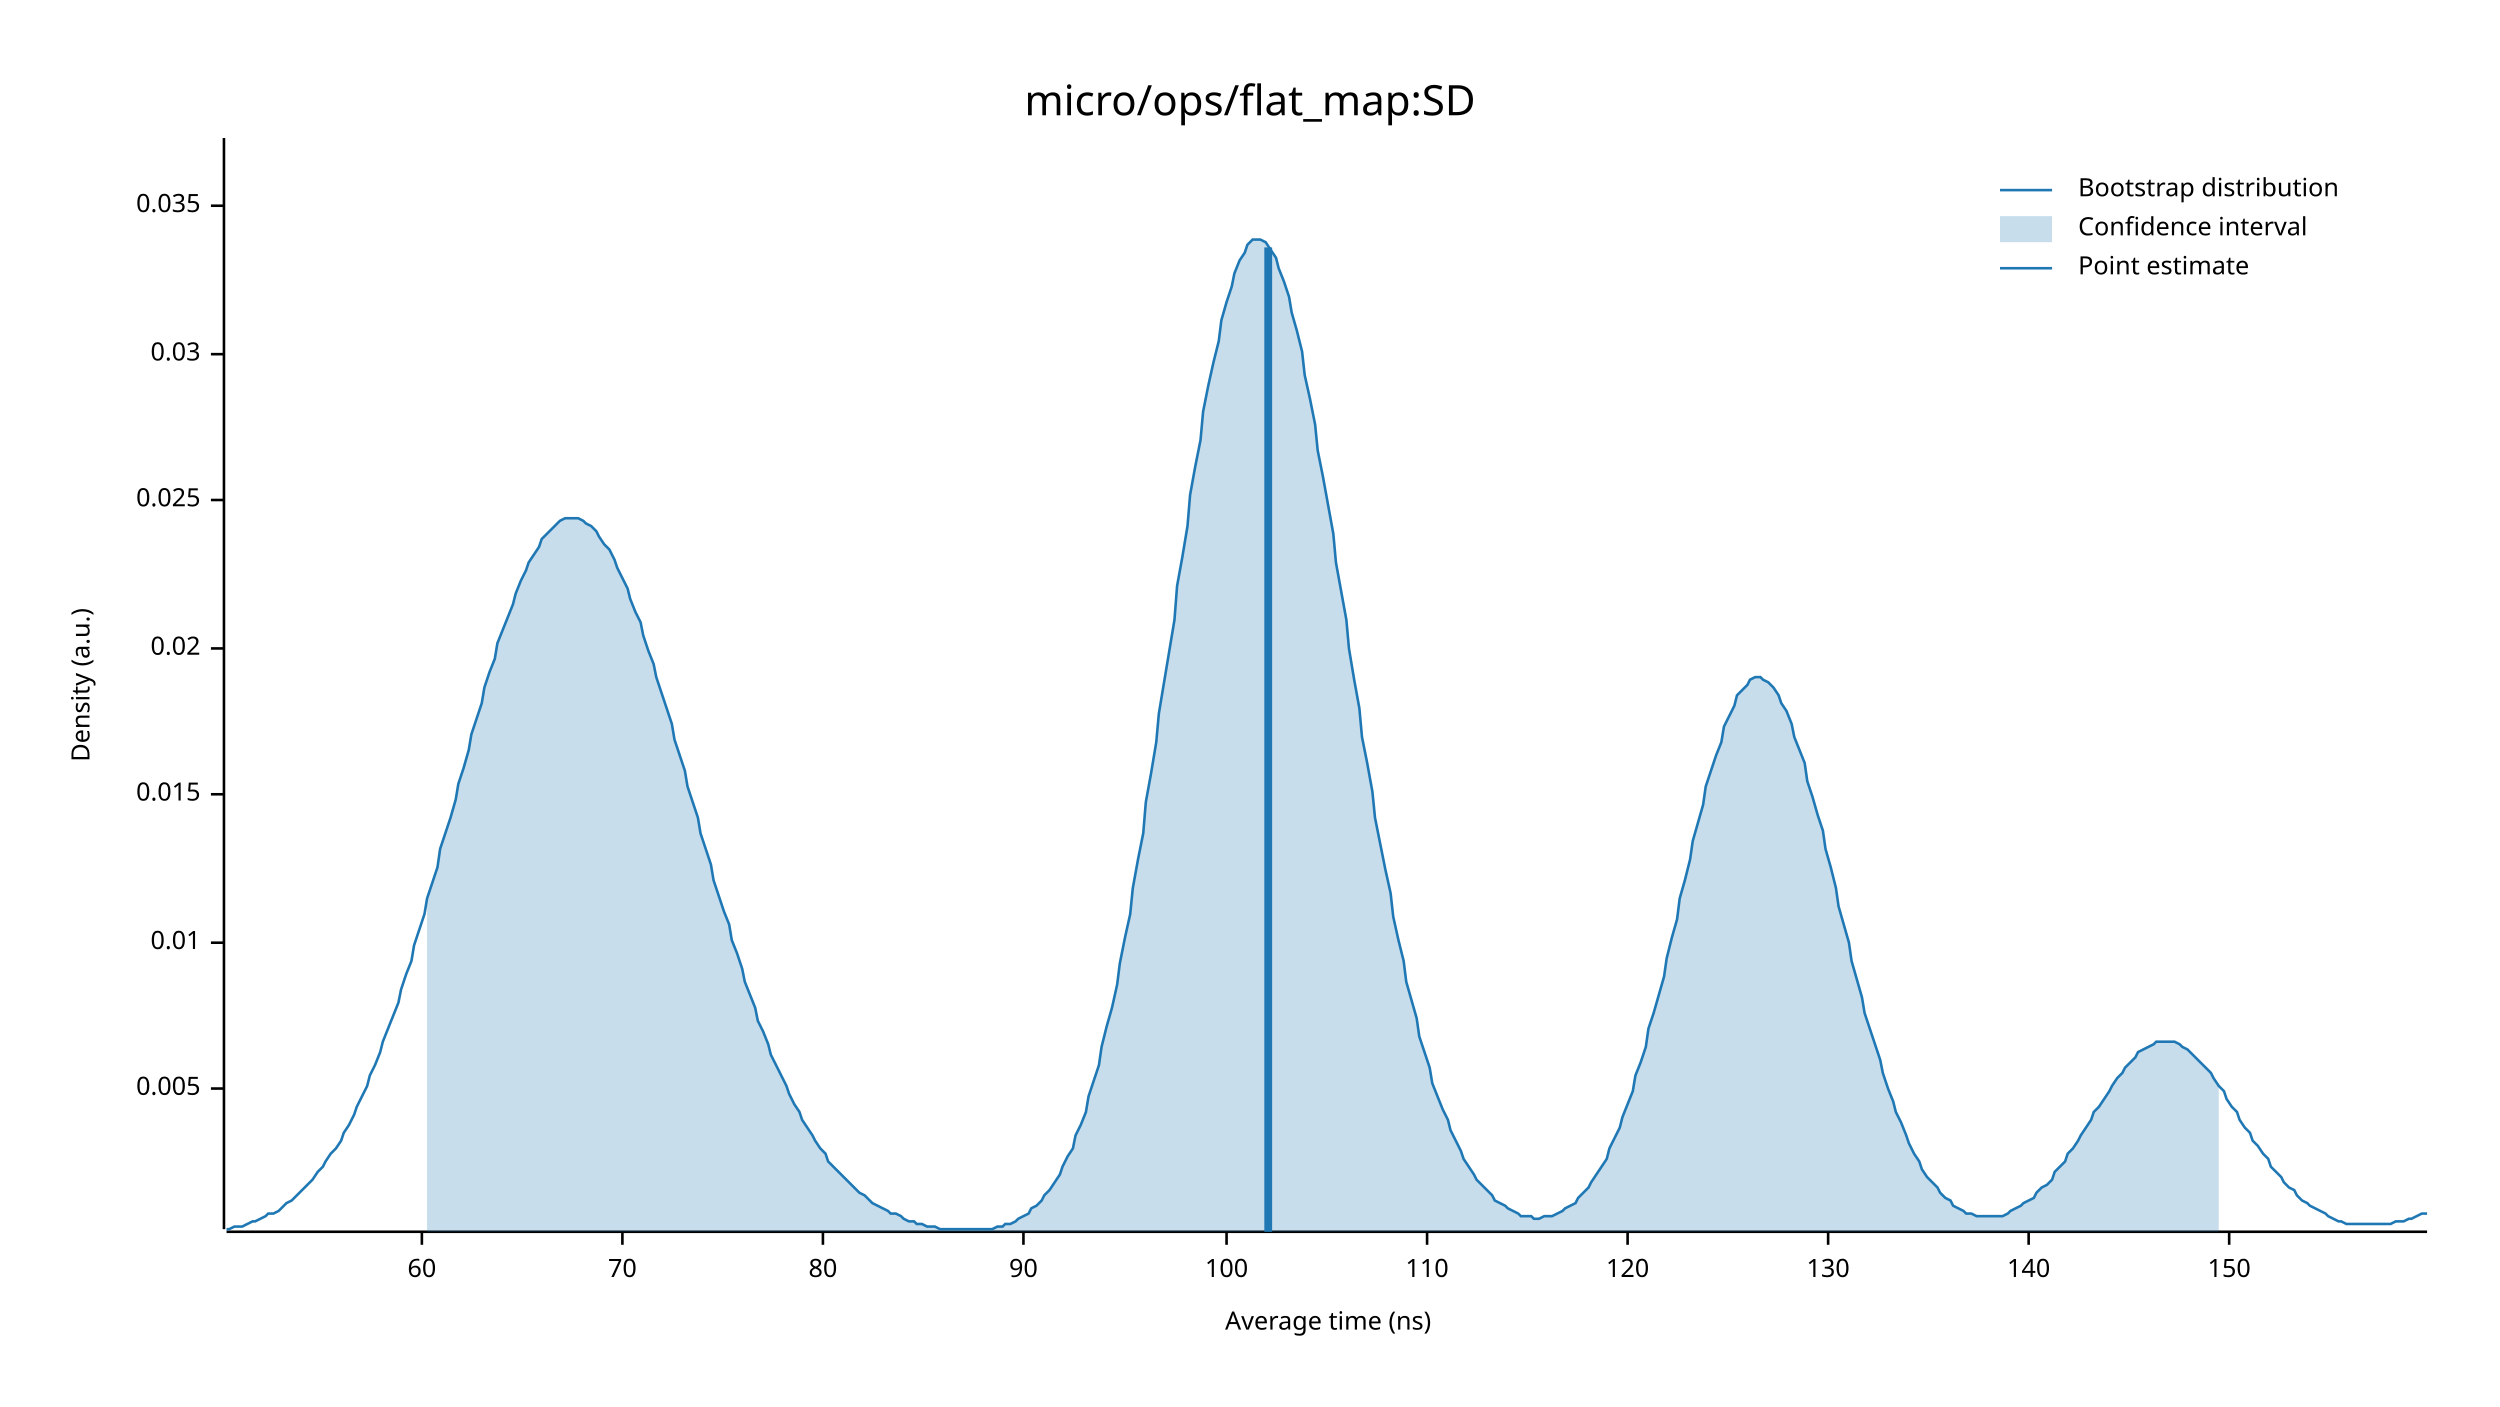
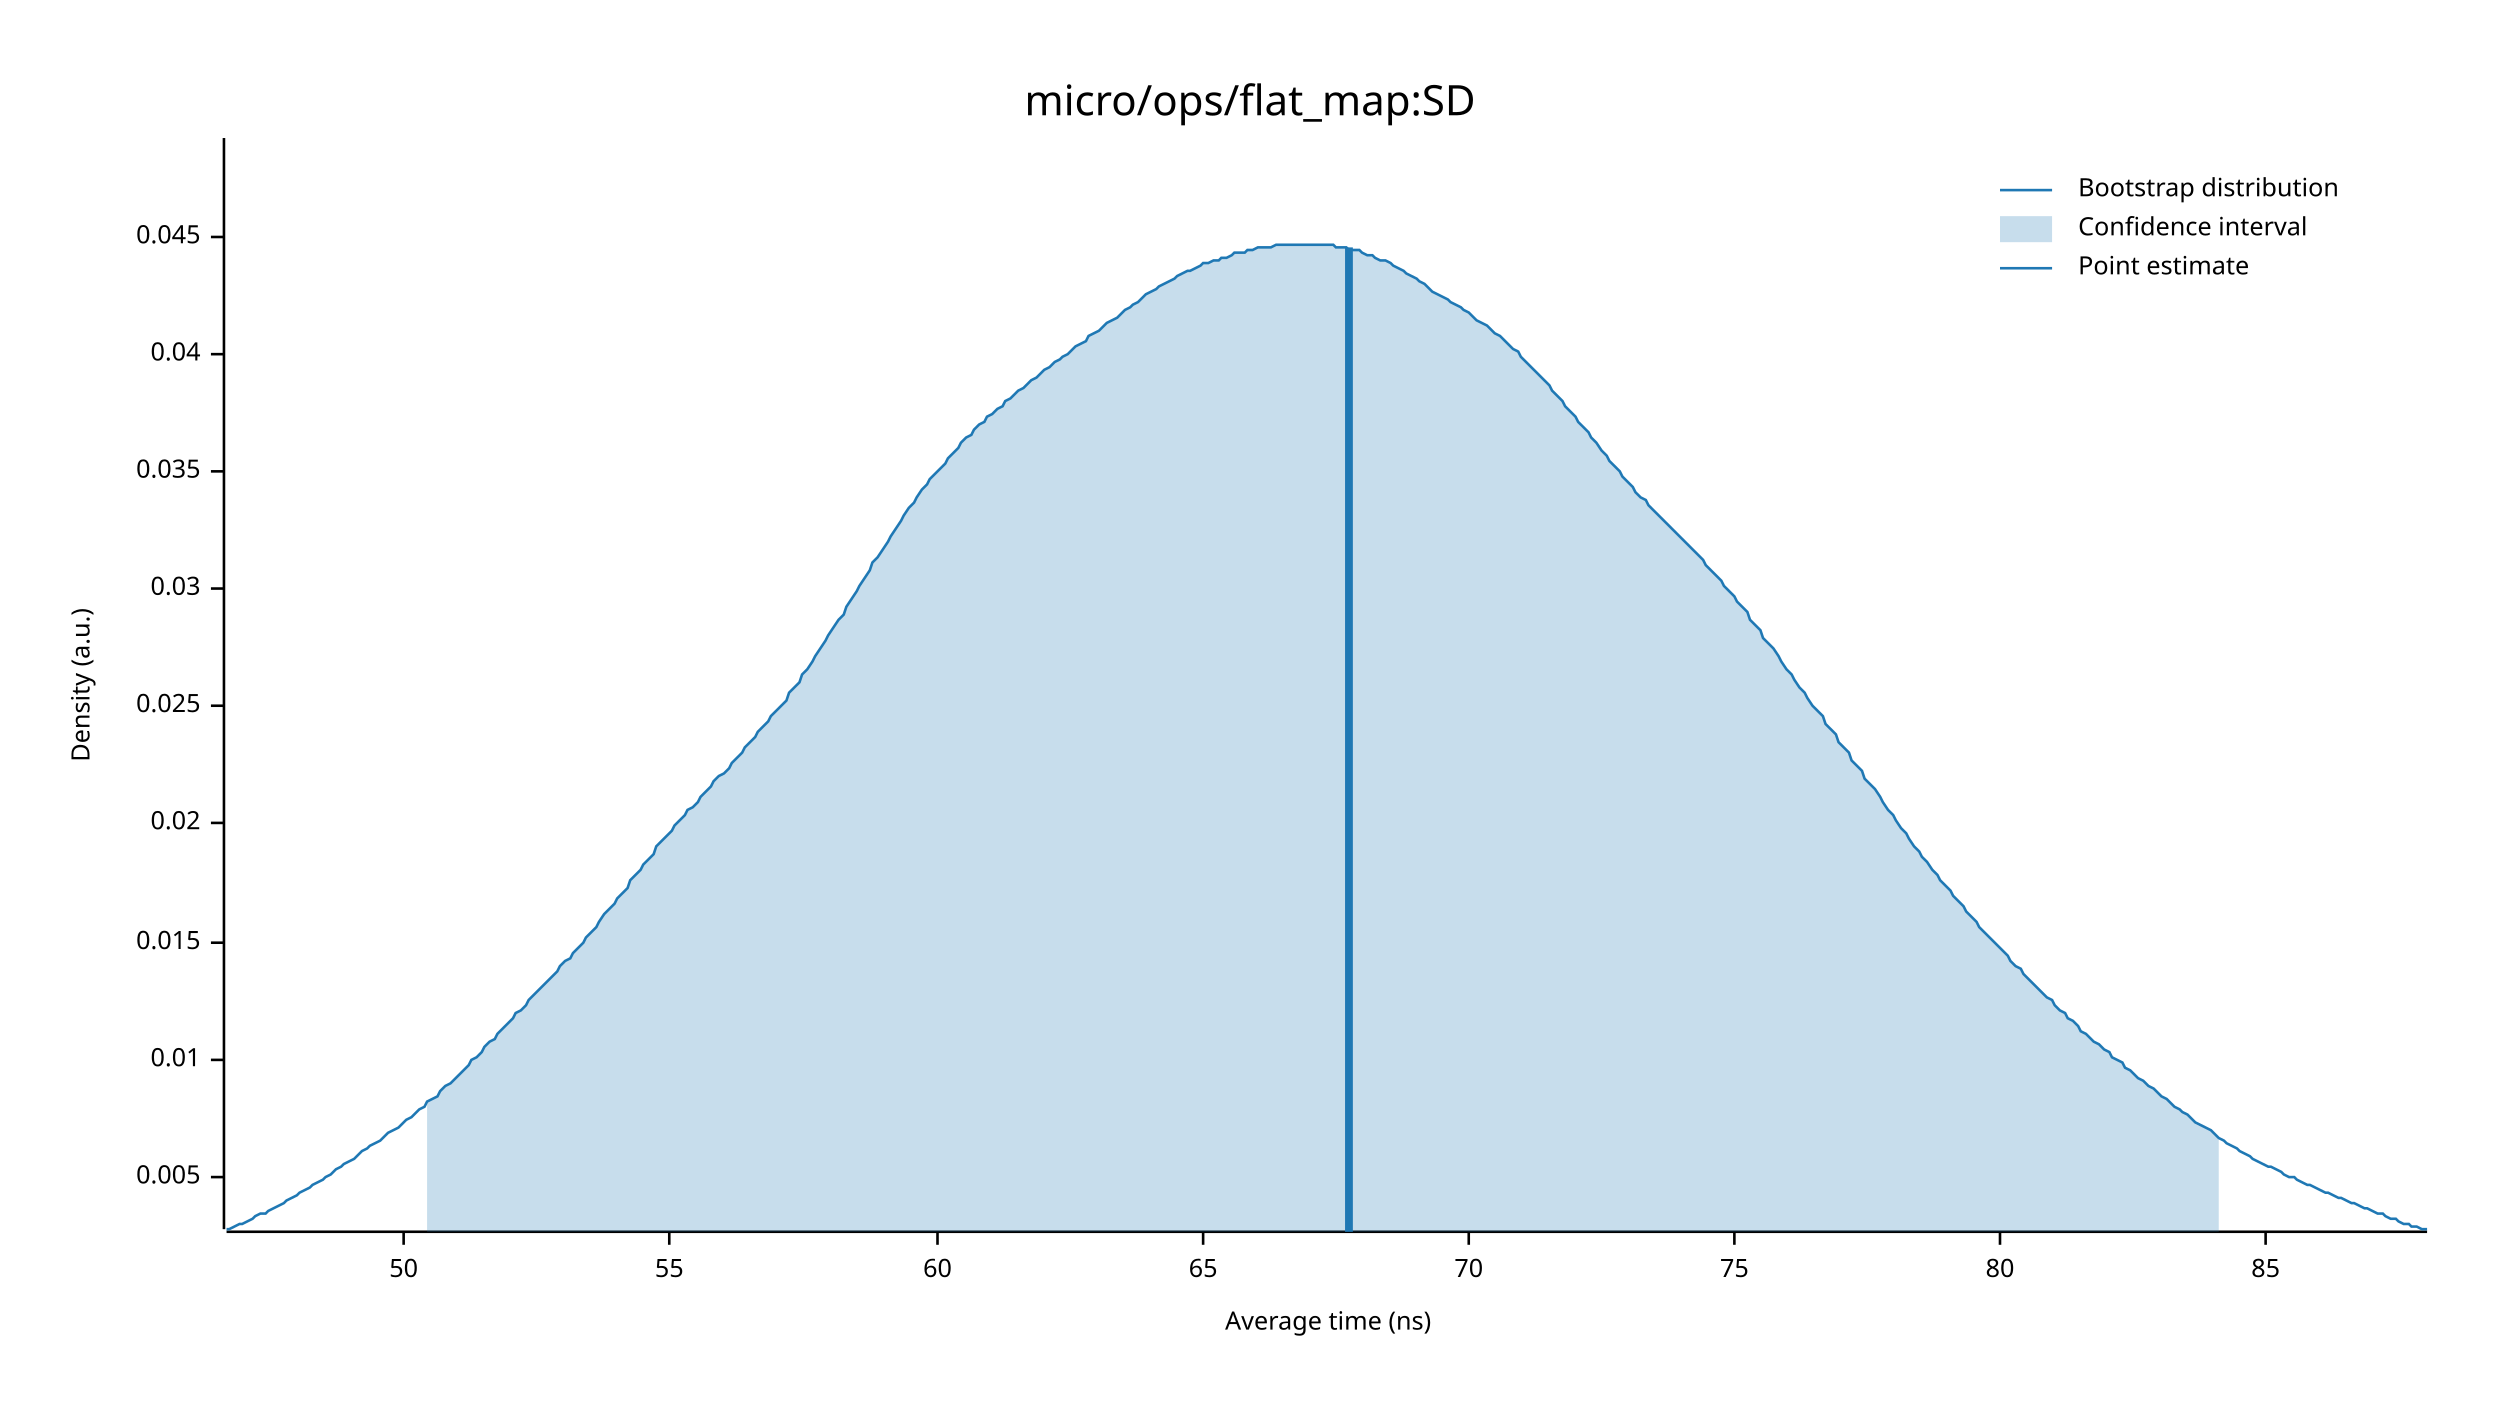
<svg xmlns="http://www.w3.org/2000/svg" width="960" height="540" viewBox="0 0 960 540">
  <text x="480" y="32" dy="0.76em" text-anchor="middle" font-family="sans-serif" font-size="16.129" opacity="1" fill="#000000">
micro/ops/flat_map:SD
</text>
  <text x="27" y="263" dy="0.76em" text-anchor="middle" font-family="sans-serif" font-size="9.677" opacity="1" fill="#000000" transform="rotate(270, 27, 263)">
Density (a.u.)
</text>
  <text x="510" y="513" dy="-0.5ex" text-anchor="middle" font-family="sans-serif" font-size="9.677" opacity="1" fill="#000000">
Average time (ns)
</text>
  <polyline fill="none" opacity="1" stroke="#000000" stroke-width="1" points="86,53 86,472 " />
-   <text x="77" y="418" dy="0.5ex" text-anchor="end" font-family="sans-serif" font-size="9.677" opacity="1" fill="#000000">
+   <text x="77" y="452" dy="0.5ex" text-anchor="end" font-family="sans-serif" font-size="9.677" opacity="1" fill="#000000">
0.005
</text>
-   <polyline fill="none" opacity="1" stroke="#000000" stroke-width="1" points="81,418 86,418 " />
-   <text x="77" y="362" dy="0.5ex" text-anchor="end" font-family="sans-serif" font-size="9.677" opacity="1" fill="#000000">
+   <polyline fill="none" opacity="1" stroke="#000000" stroke-width="1" points="81,452 86,452 " />
+   <text x="77" y="407" dy="0.5ex" text-anchor="end" font-family="sans-serif" font-size="9.677" opacity="1" fill="#000000">
0.01
</text>
-   <polyline fill="none" opacity="1" stroke="#000000" stroke-width="1" points="81,362 86,362 " />
-   <text x="77" y="305" dy="0.5ex" text-anchor="end" font-family="sans-serif" font-size="9.677" opacity="1" fill="#000000">
+   <polyline fill="none" opacity="1" stroke="#000000" stroke-width="1" points="81,407 86,407 " />
+   <text x="77" y="362" dy="0.5ex" text-anchor="end" font-family="sans-serif" font-size="9.677" opacity="1" fill="#000000">
0.015
</text>
-   <polyline fill="none" opacity="1" stroke="#000000" stroke-width="1" points="81,305 86,305 " />
-   <text x="77" y="249" dy="0.5ex" text-anchor="end" font-family="sans-serif" font-size="9.677" opacity="1" fill="#000000">
+   <polyline fill="none" opacity="1" stroke="#000000" stroke-width="1" points="81,362 86,362 " />
+   <text x="77" y="316" dy="0.5ex" text-anchor="end" font-family="sans-serif" font-size="9.677" opacity="1" fill="#000000">
0.02
</text>
-   <polyline fill="none" opacity="1" stroke="#000000" stroke-width="1" points="81,249 86,249 " />
-   <text x="77" y="192" dy="0.5ex" text-anchor="end" font-family="sans-serif" font-size="9.677" opacity="1" fill="#000000">
+   <polyline fill="none" opacity="1" stroke="#000000" stroke-width="1" points="81,316 86,316 " />
+   <text x="77" y="271" dy="0.5ex" text-anchor="end" font-family="sans-serif" font-size="9.677" opacity="1" fill="#000000">
0.025
</text>
-   <polyline fill="none" opacity="1" stroke="#000000" stroke-width="1" points="81,192 86,192 " />
-   <text x="77" y="136" dy="0.5ex" text-anchor="end" font-family="sans-serif" font-size="9.677" opacity="1" fill="#000000">
+   <polyline fill="none" opacity="1" stroke="#000000" stroke-width="1" points="81,271 86,271 " />
+   <text x="77" y="226" dy="0.5ex" text-anchor="end" font-family="sans-serif" font-size="9.677" opacity="1" fill="#000000">
0.03
</text>
-   <polyline fill="none" opacity="1" stroke="#000000" stroke-width="1" points="81,136 86,136 " />
-   <text x="77" y="79" dy="0.5ex" text-anchor="end" font-family="sans-serif" font-size="9.677" opacity="1" fill="#000000">
+   <polyline fill="none" opacity="1" stroke="#000000" stroke-width="1" points="81,226 86,226 " />
+   <text x="77" y="181" dy="0.5ex" text-anchor="end" font-family="sans-serif" font-size="9.677" opacity="1" fill="#000000">
0.035
</text>
-   <polyline fill="none" opacity="1" stroke="#000000" stroke-width="1" points="81,79 86,79 " />
+   <polyline fill="none" opacity="1" stroke="#000000" stroke-width="1" points="81,181 86,181 " />
+   <text x="77" y="136" dy="0.5ex" text-anchor="end" font-family="sans-serif" font-size="9.677" opacity="1" fill="#000000">
+ 0.04
+ </text>
+   <polyline fill="none" opacity="1" stroke="#000000" stroke-width="1" points="81,136 86,136 " />
+   <text x="77" y="91" dy="0.5ex" text-anchor="end" font-family="sans-serif" font-size="9.677" opacity="1" fill="#000000">
+ 0.045
+ </text>
+   <polyline fill="none" opacity="1" stroke="#000000" stroke-width="1" points="81,91 86,91 " />
  <polyline fill="none" opacity="1" stroke="#000000" stroke-width="1" points="87,473 932,473 " />
-   <text x="162" y="483" dy="0.76em" text-anchor="middle" font-family="sans-serif" font-size="9.677" opacity="1" fill="#000000">
+   <text x="155" y="483" dy="0.76em" text-anchor="middle" font-family="sans-serif" font-size="9.677" opacity="1" fill="#000000">
+ 50
+ </text>
+   <polyline fill="none" opacity="1" stroke="#000000" stroke-width="1" points="155,473 155,478 " />
+   <text x="257" y="483" dy="0.76em" text-anchor="middle" font-family="sans-serif" font-size="9.677" opacity="1" fill="#000000">
+ 55
+ </text>
+   <polyline fill="none" opacity="1" stroke="#000000" stroke-width="1" points="257,473 257,478 " />
+   <text x="360" y="483" dy="0.76em" text-anchor="middle" font-family="sans-serif" font-size="9.677" opacity="1" fill="#000000">
60
</text>
-   <polyline fill="none" opacity="1" stroke="#000000" stroke-width="1" points="162,473 162,478 " />
-   <text x="239" y="483" dy="0.76em" text-anchor="middle" font-family="sans-serif" font-size="9.677" opacity="1" fill="#000000">
+   <polyline fill="none" opacity="1" stroke="#000000" stroke-width="1" points="360,473 360,478 " />
+   <text x="462" y="483" dy="0.76em" text-anchor="middle" font-family="sans-serif" font-size="9.677" opacity="1" fill="#000000">
+ 65
+ </text>
+   <polyline fill="none" opacity="1" stroke="#000000" stroke-width="1" points="462,473 462,478 " />
+   <text x="564" y="483" dy="0.76em" text-anchor="middle" font-family="sans-serif" font-size="9.677" opacity="1" fill="#000000">
70
</text>
-   <polyline fill="none" opacity="1" stroke="#000000" stroke-width="1" points="239,473 239,478 " />
-   <text x="316" y="483" dy="0.76em" text-anchor="middle" font-family="sans-serif" font-size="9.677" opacity="1" fill="#000000">
+   <polyline fill="none" opacity="1" stroke="#000000" stroke-width="1" points="564,473 564,478 " />
+   <text x="666" y="483" dy="0.76em" text-anchor="middle" font-family="sans-serif" font-size="9.677" opacity="1" fill="#000000">
+ 75
+ </text>
+   <polyline fill="none" opacity="1" stroke="#000000" stroke-width="1" points="666,473 666,478 " />
+   <text x="768" y="483" dy="0.76em" text-anchor="middle" font-family="sans-serif" font-size="9.677" opacity="1" fill="#000000">
80
</text>
-   <polyline fill="none" opacity="1" stroke="#000000" stroke-width="1" points="316,473 316,478 " />
-   <text x="393" y="483" dy="0.76em" text-anchor="middle" font-family="sans-serif" font-size="9.677" opacity="1" fill="#000000">
- 90
+   <polyline fill="none" opacity="1" stroke="#000000" stroke-width="1" points="768,473 768,478 " />
+   <text x="870" y="483" dy="0.76em" text-anchor="middle" font-family="sans-serif" font-size="9.677" opacity="1" fill="#000000">
+ 85
</text>
-   <polyline fill="none" opacity="1" stroke="#000000" stroke-width="1" points="393,473 393,478 " />
-   <text x="471" y="483" dy="0.76em" text-anchor="middle" font-family="sans-serif" font-size="9.677" opacity="1" fill="#000000">
- 100
- </text>
-   <polyline fill="none" opacity="1" stroke="#000000" stroke-width="1" points="471,473 471,478 " />
-   <text x="548" y="483" dy="0.76em" text-anchor="middle" font-family="sans-serif" font-size="9.677" opacity="1" fill="#000000">
- 110
- </text>
-   <polyline fill="none" opacity="1" stroke="#000000" stroke-width="1" points="548,473 548,478 " />
-   <text x="625" y="483" dy="0.76em" text-anchor="middle" font-family="sans-serif" font-size="9.677" opacity="1" fill="#000000">
- 120
- </text>
-   <polyline fill="none" opacity="1" stroke="#000000" stroke-width="1" points="625,473 625,478 " />
-   <text x="702" y="483" dy="0.76em" text-anchor="middle" font-family="sans-serif" font-size="9.677" opacity="1" fill="#000000">
- 130
- </text>
-   <polyline fill="none" opacity="1" stroke="#000000" stroke-width="1" points="702,473 702,478 " />
-   <text x="779" y="483" dy="0.76em" text-anchor="middle" font-family="sans-serif" font-size="9.677" opacity="1" fill="#000000">
- 140
- </text>
-   <polyline fill="none" opacity="1" stroke="#000000" stroke-width="1" points="779,473 779,478 " />
-   <text x="856" y="483" dy="0.76em" text-anchor="middle" font-family="sans-serif" font-size="9.677" opacity="1" fill="#000000">
- 150
- </text>
-   <polyline fill="none" opacity="1" stroke="#000000" stroke-width="1" points="856,473 856,478 " />
-   <polyline fill="none" opacity="1" stroke="#1F78B4" stroke-width="1" points="87,472 88,472 90,471 92,471 93,471 95,470 97,469 98,469 100,468 102,467 103,466 105,466 107,465 109,463 110,462 112,461 114,459 115,458 117,456 119,454 120,453 122,450 124,448 125,446 127,443 129,441 131,438 132,435 134,432 136,428 137,425 139,421 141,417 142,413 144,409 146,404 147,400 149,395 151,390 153,385 154,380 156,374 158,369 159,363 161,357 163,351 164,345 166,339 168,333 169,326 171,320 173,314 175,307 176,301 178,295 180,288 181,282 183,276 185,270 186,264 188,258 190,253 191,247 193,242 195,237 197,232 198,228 200,223 202,219 203,216 205,213 207,210 208,207 210,205 212,203 214,201 215,200 217,199 219,199 220,199 222,199 224,200 225,201 227,202 229,204 230,206 232,209 234,211 236,215 237,218 239,222 241,226 242,230 244,235 246,239 247,244 249,250 251,255 252,260 254,266 256,272 258,278 259,284 261,290 263,296 264,302 266,308 268,314 269,320 271,326 273,332 274,338 276,344 278,350 280,355 281,361 283,366 285,372 286,377 288,382 290,387 291,392 293,396 295,401 296,405 298,409 300,413 302,417 303,420 305,424 307,427 308,430 310,433 312,436 313,438 315,441 317,443 318,446 320,448 322,450 324,452 325,453 327,455 329,457 330,458 332,459 334,461 335,462 337,463 339,464 341,465 342,466 344,466 346,467 347,468 349,469 351,469 352,470 354,470 356,471 357,471 359,471 361,472 363,472 364,472 366,472 368,472 369,472 371,472 373,472 374,472 376,472 378,472 379,472 381,472 383,471 385,471 386,470 388,470 390,469 391,468 393,467 395,466 396,464 398,463 400,461 401,459 403,457 405,454 407,451 408,448 410,444 412,441 413,436 415,432 417,427 418,421 420,415 422,409 423,402 425,394 427,387 429,378 430,370 432,360 434,351 435,341 437,330 439,320 440,308 442,297 444,285 445,274 447,262 449,250 451,238 452,225 454,214 456,202 457,190 459,179 461,169 462,158 464,148 466,139 468,131 469,123 471,116 473,110 474,105 476,100 478,97 479,94 481,92 483,92 484,92 486,93 488,96 490,99 491,103 493,108 495,114 496,120 498,127 500,135 501,144 503,153 505,163 506,173 508,183 510,194 512,205 513,216 515,227 517,238 518,249 520,261 522,272 523,283 525,293 527,304 528,314 530,324 532,334 534,343 535,352 537,361 539,369 540,377 542,384 544,391 545,398 547,404 549,410 550,416 552,421 554,426 556,430 557,434 559,438 561,442 562,445 564,448 566,451 567,453 569,455 571,457 573,459 574,461 576,462 578,463 579,464 581,465 583,466 584,467 586,467 588,467 589,468 591,468 593,467 595,467 596,467 598,466 600,465 601,464 603,463 605,462 606,460 608,458 610,456 611,454 613,451 615,448 617,445 618,441 620,437 622,433 623,429 625,424 627,419 628,413 630,408 632,402 633,395 635,389 637,382 639,375 640,368 642,360 644,353 645,345 647,338 649,330 650,323 652,316 654,309 655,302 657,296 659,290 661,285 662,279 664,275 666,271 667,267 669,265 671,263 672,261 674,260 676,260 677,261 679,262 681,264 683,267 684,270 686,273 688,278 689,283 691,288 693,293 694,300 696,306 698,313 700,319 701,326 703,333 705,341 706,348 708,355 710,362 711,369 713,376 715,383 716,389 718,395 720,401 722,407 723,412 725,418 727,423 728,427 730,431 732,436 733,439 735,443 737,446 738,449 740,452 742,454 744,456 745,458 747,460 749,461 750,463 752,464 754,465 755,466 757,466 759,467 760,467 762,467 764,467 766,467 767,467 769,467 771,466 772,465 774,464 776,463 777,462 779,461 781,460 782,458 784,456 786,455 788,453 789,450 791,448 793,446 794,443 796,441 798,438 799,436 801,433 803,430 804,427 806,425 808,422 810,419 811,417 813,414 815,412 816,410 818,408 820,406 821,404 823,403 825,402 827,401 828,400 830,400 832,400 833,400 835,400 837,401 838,402 840,403 842,405 843,406 845,408 847,410 849,412 850,414 852,417 854,419 855,422 857,425 859,427 860,430 862,433 864,435 865,438 867,440 869,443 871,445 872,448 874,450 876,452 877,454 879,456 881,457 882,459 884,461 886,462 887,463 889,464 891,465 893,466 894,467 896,468 898,469 899,469 901,470 903,470 904,470 906,470 908,470 909,470 911,470 913,470 915,470 916,470 918,470 920,469 921,469 923,469 925,468 926,468 928,467 930,466 932,466 " />
-   <polygon opacity="0.25" fill="#1F78B4" points="164,345 166,339 168,333 169,326 171,320 173,314 175,307 176,301 178,295 180,288 181,282 183,276 185,270 186,264 188,258 190,253 191,247 193,242 195,237 197,232 198,228 200,223 202,219 203,216 205,213 207,210 208,207 210,205 212,203 214,201 215,200 217,199 219,199 220,199 222,199 224,200 225,201 227,202 229,204 230,206 232,209 234,211 236,215 237,218 239,222 241,226 242,230 244,235 246,239 247,244 249,250 251,255 252,260 254,266 256,272 258,278 259,284 261,290 263,296 264,302 266,308 268,314 269,320 271,326 273,332 274,338 276,344 278,350 280,355 281,361 283,366 285,372 286,377 288,382 290,387 291,392 293,396 295,401 296,405 298,409 300,413 302,417 303,420 305,424 307,427 308,430 310,433 312,436 313,438 315,441 317,443 318,446 320,448 322,450 324,452 325,453 327,455 329,457 330,458 332,459 334,461 335,462 337,463 339,464 341,465 342,466 344,466 346,467 347,468 349,469 351,469 352,470 354,470 356,471 357,471 359,471 361,472 363,472 364,472 366,472 368,472 369,472 371,472 373,472 374,472 376,472 378,472 379,472 381,472 383,471 385,471 386,470 388,470 390,469 391,468 393,467 395,466 396,464 398,463 400,461 401,459 403,457 405,454 407,451 408,448 410,444 412,441 413,436 415,432 417,427 418,421 420,415 422,409 423,402 425,394 427,387 429,378 430,370 432,360 434,351 435,341 437,330 439,320 440,308 442,297 444,285 445,274 447,262 449,250 451,238 452,225 454,214 456,202 457,190 459,179 461,169 462,158 464,148 466,139 468,131 469,123 471,116 473,110 474,105 476,100 478,97 479,94 481,92 483,92 484,92 486,93 488,96 490,99 491,103 493,108 495,114 496,120 498,127 500,135 501,144 503,153 505,163 506,173 508,183 510,194 512,205 513,216 515,227 517,238 518,249 520,261 522,272 523,283 525,293 527,304 528,314 530,324 532,334 534,343 535,352 537,361 539,369 540,377 542,384 544,391 545,398 547,404 549,410 550,416 552,421 554,426 556,430 557,434 559,438 561,442 562,445 564,448 566,451 567,453 569,455 571,457 573,459 574,461 576,462 578,463 579,464 581,465 583,466 584,467 586,467 588,467 589,468 591,468 593,467 595,467 596,467 598,466 600,465 601,464 603,463 605,462 606,460 608,458 610,456 611,454 613,451 615,448 617,445 618,441 620,437 622,433 623,429 625,424 627,419 628,413 630,408 632,402 633,395 635,389 637,382 639,375 640,368 642,360 644,353 645,345 647,338 649,330 650,323 652,316 654,309 655,302 657,296 659,290 661,285 662,279 664,275 666,271 667,267 669,265 671,263 672,261 674,260 676,260 677,261 679,262 681,264 683,267 684,270 686,273 688,278 689,283 691,288 693,293 694,300 696,306 698,313 700,319 701,326 703,333 705,341 706,348 708,355 710,362 711,369 713,376 715,383 716,389 718,395 720,401 722,407 723,412 725,418 727,423 728,427 730,431 732,436 733,439 735,443 737,446 738,449 740,452 742,454 744,456 745,458 747,460 749,461 750,463 752,464 754,465 755,466 757,466 759,467 760,467 762,467 764,467 766,467 767,467 769,467 771,466 772,465 774,464 776,463 777,462 779,461 781,460 782,458 784,456 786,455 788,453 789,450 791,448 793,446 794,443 796,441 798,438 799,436 801,433 803,430 804,427 806,425 808,422 810,419 811,417 813,414 815,412 816,410 818,408 820,406 821,404 823,403 825,402 827,401 828,400 830,400 832,400 833,400 835,400 837,401 838,402 840,403 842,405 843,406 845,408 847,410 849,412 850,414 852,417 852,473 164,473 " />
-   <polyline fill="none" opacity="1" stroke="#1F78B4" stroke-width="3" points="487,473 487,95 " />
+   <polyline fill="none" opacity="1" stroke="#000000" stroke-width="1" points="870,473 870,478 " />
+   <polyline fill="none" opacity="1" stroke="#1F78B4" stroke-width="1" points="87,472 88,472 90,471 92,470 93,470 95,469 97,468 98,467 100,466 102,466 103,465 105,464 107,463 109,462 110,461 112,460 114,459 115,458 117,457 119,456 120,455 122,454 124,453 125,452 127,451 129,449 131,448 132,447 134,446 136,445 137,444 139,442 141,441 142,440 144,439 146,438 147,437 149,435 151,434 153,433 154,432 156,430 158,429 159,428 161,426 163,425 164,423 166,422 168,421 169,419 171,417 173,416 175,414 176,413 178,411 180,409 181,407 183,406 185,404 186,402 188,400 190,399 191,397 193,395 195,393 197,391 198,389 200,388 202,386 203,384 205,382 207,380 208,379 210,377 212,375 214,373 215,371 217,369 219,368 220,366 222,364 224,362 225,360 227,358 229,356 230,354 232,351 234,349 236,347 237,345 239,343 241,341 242,338 244,336 246,334 247,332 249,330 251,328 252,325 254,323 256,321 258,319 259,317 261,315 263,313 264,311 266,310 268,308 269,306 271,304 273,302 274,300 276,298 278,297 280,295 281,293 283,291 285,289 286,287 288,285 290,283 291,281 293,279 295,277 296,275 298,273 300,271 302,269 303,266 305,264 307,262 308,259 310,257 312,254 313,252 315,249 317,246 318,244 320,241 322,238 324,236 325,233 327,230 329,227 330,225 332,222 334,219 335,216 337,214 339,211 341,208 342,206 344,203 346,200 347,198 349,195 351,193 352,191 354,188 356,186 357,184 359,182 361,180 363,178 364,176 366,174 368,172 369,170 371,168 373,167 374,165 376,163 378,162 379,160 381,159 383,157 385,156 386,154 388,153 390,151 391,150 393,149 395,147 396,146 398,145 400,143 401,142 403,141 405,139 407,138 408,137 410,136 412,134 413,133 415,132 417,131 418,129 420,128 422,127 423,126 425,124 427,123 429,122 430,121 432,119 434,118 435,117 437,116 439,114 440,113 442,112 444,111 445,110 447,109 449,108 451,107 452,106 454,105 456,104 457,104 459,103 461,102 462,101 464,101 466,100 468,100 469,99 471,99 473,98 474,97 476,97 478,97 479,96 481,96 483,95 484,95 486,95 488,95 490,94 491,94 493,94 495,94 496,94 498,94 500,94 501,94 503,94 505,94 506,94 508,94 510,94 512,94 513,95 515,95 517,95 518,96 520,96 522,96 523,97 525,98 527,98 528,99 530,100 532,100 534,101 535,102 537,103 539,104 540,105 542,106 544,107 545,108 547,109 549,111 550,112 552,113 554,114 556,115 557,116 559,117 561,118 562,119 564,120 566,122 567,123 569,124 571,125 573,127 574,128 576,129 578,131 579,132 581,134 583,135 584,137 586,139 588,141 589,142 591,144 593,146 595,148 596,150 598,152 600,154 601,156 603,158 605,160 606,162 608,164 610,166 611,168 613,170 615,173 617,175 618,177 620,179 622,181 623,183 625,185 627,187 628,189 630,191 632,192 633,194 635,196 637,198 639,200 640,201 642,203 644,205 645,206 647,208 649,210 650,211 652,213 654,215 655,217 657,219 659,221 661,223 662,225 664,227 666,229 667,231 669,233 671,235 672,238 674,240 676,242 677,245 679,247 681,249 683,252 684,254 686,257 688,259 689,261 691,264 693,266 694,268 696,271 698,273 700,275 701,278 703,280 705,282 706,285 708,287 710,289 711,292 713,294 715,296 716,299 718,301 720,303 722,306 723,308 725,311 727,313 728,315 730,318 732,320 733,322 735,325 737,327 738,329 740,331 742,334 744,336 745,338 747,340 749,342 750,344 752,346 754,348 755,350 757,352 759,354 760,356 762,358 764,360 766,362 767,363 769,365 771,367 772,369 774,371 776,372 777,374 779,376 781,378 782,379 784,381 786,383 788,384 789,386 791,388 793,389 794,391 796,392 798,394 799,396 801,397 803,399 804,400 806,401 808,403 810,404 811,406 813,407 815,408 816,410 818,411 820,413 821,414 823,415 825,417 827,418 828,419 830,421 832,422 833,423 835,425 837,426 838,427 840,428 842,430 843,431 845,432 847,433 849,434 850,435 852,437 854,438 855,439 857,440 859,441 860,442 862,443 864,444 865,445 867,446 869,447 871,448 872,448 874,449 876,450 877,451 879,452 881,452 882,453 884,454 886,455 887,455 889,456 891,457 893,458 894,458 896,459 898,460 899,460 901,461 903,462 904,462 906,463 908,464 909,464 911,465 913,466 915,466 916,467 918,468 920,468 921,469 923,470 925,470 926,471 928,471 930,472 932,472 " />
+   <polygon opacity="0.25" fill="#1F78B4" points="164,423 166,422 168,421 169,419 171,417 173,416 175,414 176,413 178,411 180,409 181,407 183,406 185,404 186,402 188,400 190,399 191,397 193,395 195,393 197,391 198,389 200,388 202,386 203,384 205,382 207,380 208,379 210,377 212,375 214,373 215,371 217,369 219,368 220,366 222,364 224,362 225,360 227,358 229,356 230,354 232,351 234,349 236,347 237,345 239,343 241,341 242,338 244,336 246,334 247,332 249,330 251,328 252,325 254,323 256,321 258,319 259,317 261,315 263,313 264,311 266,310 268,308 269,306 271,304 273,302 274,300 276,298 278,297 280,295 281,293 283,291 285,289 286,287 288,285 290,283 291,281 293,279 295,277 296,275 298,273 300,271 302,269 303,266 305,264 307,262 308,259 310,257 312,254 313,252 315,249 317,246 318,244 320,241 322,238 324,236 325,233 327,230 329,227 330,225 332,222 334,219 335,216 337,214 339,211 341,208 342,206 344,203 346,200 347,198 349,195 351,193 352,191 354,188 356,186 357,184 359,182 361,180 363,178 364,176 366,174 368,172 369,170 371,168 373,167 374,165 376,163 378,162 379,160 381,159 383,157 385,156 386,154 388,153 390,151 391,150 393,149 395,147 396,146 398,145 400,143 401,142 403,141 405,139 407,138 408,137 410,136 412,134 413,133 415,132 417,131 418,129 420,128 422,127 423,126 425,124 427,123 429,122 430,121 432,119 434,118 435,117 437,116 439,114 440,113 442,112 444,111 445,110 447,109 449,108 451,107 452,106 454,105 456,104 457,104 459,103 461,102 462,101 464,101 466,100 468,100 469,99 471,99 473,98 474,97 476,97 478,97 479,96 481,96 483,95 484,95 486,95 488,95 490,94 491,94 493,94 495,94 496,94 498,94 500,94 501,94 503,94 505,94 506,94 508,94 510,94 512,94 513,95 515,95 517,95 518,96 520,96 522,96 523,97 525,98 527,98 528,99 530,100 532,100 534,101 535,102 537,103 539,104 540,105 542,106 544,107 545,108 547,109 549,111 550,112 552,113 554,114 556,115 557,116 559,117 561,118 562,119 564,120 566,122 567,123 569,124 571,125 573,127 574,128 576,129 578,131 579,132 581,134 583,135 584,137 586,139 588,141 589,142 591,144 593,146 595,148 596,150 598,152 600,154 601,156 603,158 605,160 606,162 608,164 610,166 611,168 613,170 615,173 617,175 618,177 620,179 622,181 623,183 625,185 627,187 628,189 630,191 632,192 633,194 635,196 637,198 639,200 640,201 642,203 644,205 645,206 647,208 649,210 650,211 652,213 654,215 655,217 657,219 659,221 661,223 662,225 664,227 666,229 667,231 669,233 671,235 672,238 674,240 676,242 677,245 679,247 681,249 683,252 684,254 686,257 688,259 689,261 691,264 693,266 694,268 696,271 698,273 700,275 701,278 703,280 705,282 706,285 708,287 710,289 711,292 713,294 715,296 716,299 718,301 720,303 722,306 723,308 725,311 727,313 728,315 730,318 732,320 733,322 735,325 737,327 738,329 740,331 742,334 744,336 745,338 747,340 749,342 750,344 752,346 754,348 755,350 757,352 759,354 760,356 762,358 764,360 766,362 767,363 769,365 771,367 772,369 774,371 776,372 777,374 779,376 781,378 782,379 784,381 786,383 788,384 789,386 791,388 793,389 794,391 796,392 798,394 799,396 801,397 803,399 804,400 806,401 808,403 810,404 811,406 813,407 815,408 816,410 818,411 820,413 821,414 823,415 825,417 827,418 828,419 830,421 832,422 833,423 835,425 837,426 838,427 840,428 842,430 843,431 845,432 847,433 849,434 850,435 852,437 852,473 164,473 " />
+   <polyline fill="none" opacity="1" stroke="#1F78B4" stroke-width="3" points="518,473 518,95 " />
  <text x="798" y="68" dy="0.76em" text-anchor="start" font-family="sans-serif" font-size="9.677" opacity="1" fill="#000000">
Bootstrap distribution
</text>
  <text x="798" y="83" dy="0.76em" text-anchor="start" font-family="sans-serif" font-size="9.677" opacity="1" fill="#000000">
Confidence interval
</text>
  <text x="798" y="98" dy="0.76em" text-anchor="start" font-family="sans-serif" font-size="9.677" opacity="1" fill="#000000">
Point estimate
</text>
  <polyline fill="none" opacity="1" stroke="#1F78B4" stroke-width="1" points="768,73 788,73 " />
  <rect x="768" y="83" width="20" height="10" opacity="0.25" fill="#1F78B4" stroke="none" />
  <polyline fill="none" opacity="1" stroke="#1F78B4" stroke-width="1" points="768,103 788,103 " />
</svg>
